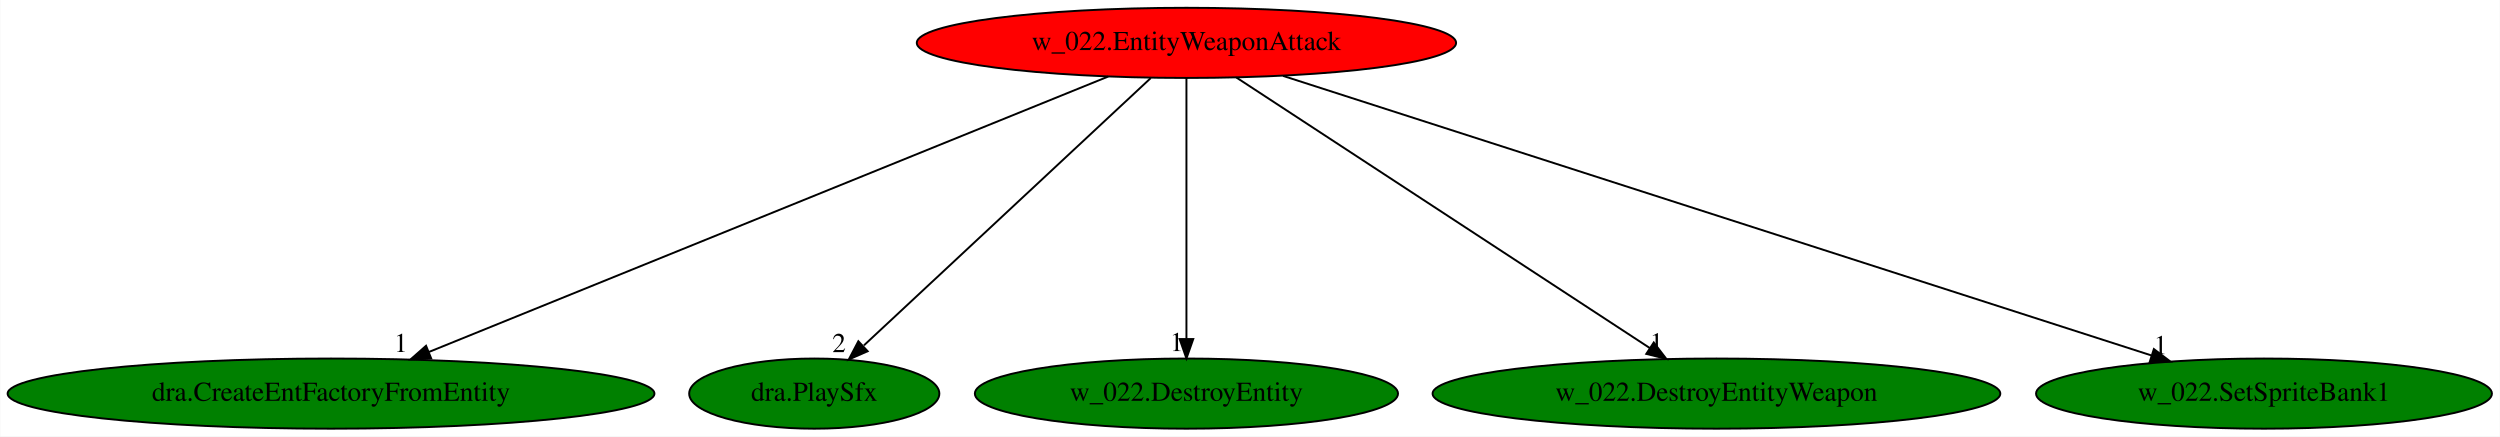
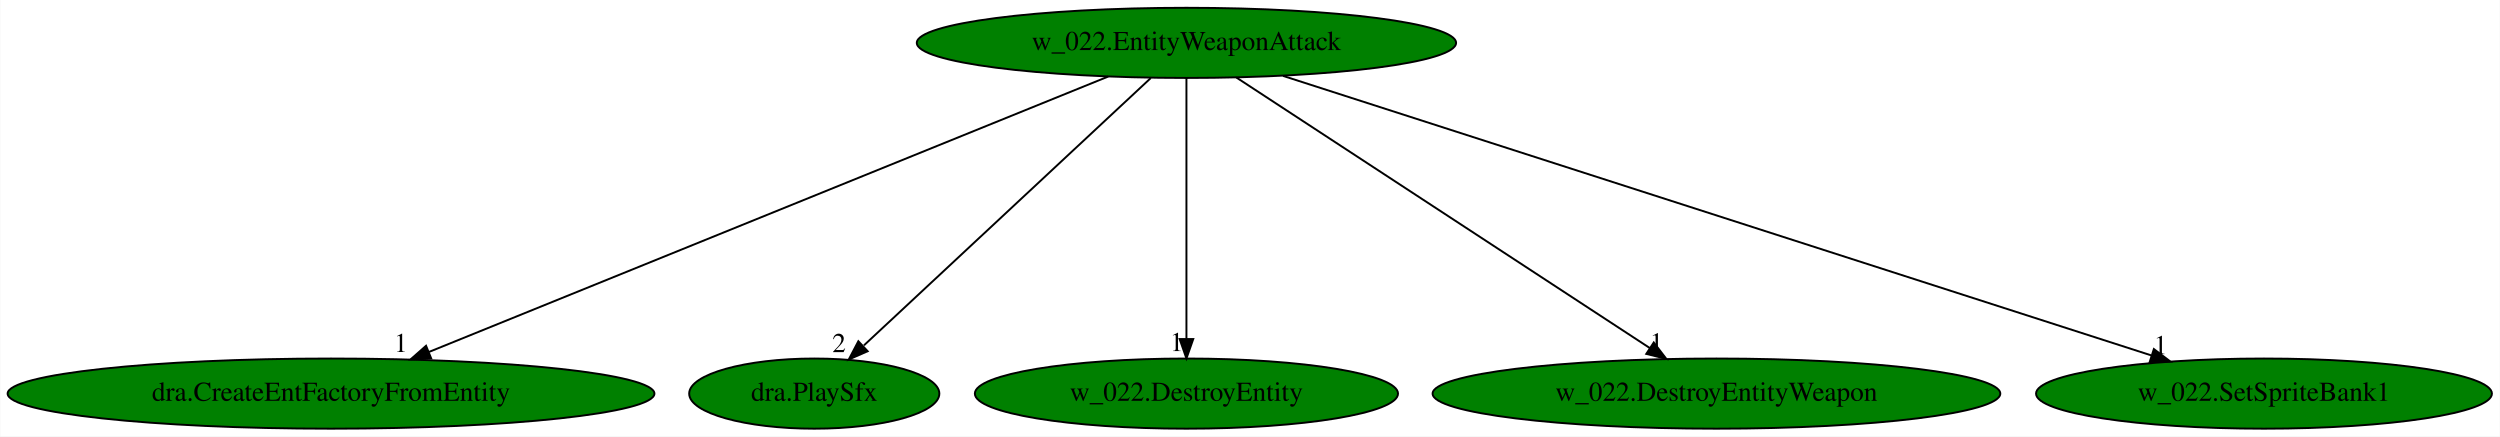
<svg xmlns="http://www.w3.org/2000/svg" xmlns:xlink="http://www.w3.org/1999/xlink" width="1283pt" height="224pt" viewBox="0.00 0.00 1282.72 224.00">
  <g id="graph0" class="graph" transform="scale(1 1) rotate(0) translate(4 220)">
    <polygon fill="white" stroke="transparent" points="-4,4 -4,-220 1278.72,-220 1278.72,4 -4,4" />
    <g id="node1" class="node">
-       <ellipse fill="red" stroke="black" cx="604.74" cy="-198" rx="138.38" ry="18" />
+       <ellipse fill="green" stroke="black" cx="604.74" cy="-198" rx="138.38" ry="18" />
      <text text-anchor="middle" x="604.74" y="-194.3" font-family="Times,serif" font-size="14.00">w_022.EntityWeaponAttack</text>
    </g>
    <g id="node2" class="node">
      <g id="a_node2">
        <a xlink:href="dra.CreateEntFactoryFromEntity.svg" xlink:title="dra.CreateEntFactoryFromEntity">
          <ellipse fill="green" stroke="black" cx="165.74" cy="-18" rx="165.97" ry="18" />
          <text text-anchor="middle" x="165.74" y="-14.3" font-family="Times,serif" font-size="14.00">dra.CreateEntFactoryFromEntity</text>
        </a>
      </g>
    </g>
    <g id="edge1" class="edge">
      <path fill="none" stroke="black" d="M564.61,-180.73C484.33,-148.18 304.1,-75.1 216.06,-39.41" />
      <polygon fill="black" stroke="black" points="217.14,-36.07 206.56,-35.55 214.51,-42.55 217.14,-36.07" />
      <text text-anchor="middle" x="201.56" y="-39.35" font-family="Times,serif" font-size="14.00">1</text>
    </g>
    <g id="node3" class="node">
      <g id="a_node3">
        <a xlink:href="dra.PlaySfx.svg" xlink:title="dra.PlaySfx">
          <ellipse fill="green" stroke="black" cx="413.74" cy="-18" rx="64.19" ry="18" />
          <text text-anchor="middle" x="413.74" y="-14.3" font-family="Times,serif" font-size="14.00">dra.PlaySfx</text>
        </a>
      </g>
    </g>
    <g id="edge2" class="edge">
      <path fill="none" stroke="black" d="M586.42,-179.93C552.16,-148.01 478.33,-79.19 439.23,-42.76" />
      <polygon fill="black" stroke="black" points="441.14,-39.75 431.44,-35.5 436.37,-44.88 441.14,-39.75" />
      <text text-anchor="middle" x="426.44" y="-39.3" font-family="Times,serif" font-size="14.00">2</text>
    </g>
    <g id="node4" class="node">
      <g id="a_node4">
        <a xlink:href="w_022.DestroyEntity.svg" xlink:title="w_022.DestroyEntity">
          <ellipse fill="green" stroke="black" cx="604.74" cy="-18" rx="108.58" ry="18" />
          <text text-anchor="middle" x="604.74" y="-14.3" font-family="Times,serif" font-size="14.00">w_022.DestroyEntity</text>
        </a>
      </g>
    </g>
    <g id="edge3" class="edge">
      <path fill="none" stroke="black" d="M604.74,-179.93C604.74,-148.97 604.74,-83.3 604.74,-46.13" />
      <polygon fill="black" stroke="black" points="608.24,-46.02 604.74,-36.02 601.24,-46.02 608.24,-46.02" />
      <text text-anchor="middle" x="599.74" y="-39.82" font-family="Times,serif" font-size="14.00">1</text>
    </g>
    <g id="node5" class="node">
      <g id="a_node5">
        <a xlink:href="w_022.DestroyEntityWeapon.svg" xlink:title="w_022.DestroyEntityWeapon">
          <ellipse fill="green" stroke="black" cx="876.74" cy="-18" rx="145.67" ry="18" />
          <text text-anchor="middle" x="876.74" y="-14.3" font-family="Times,serif" font-size="14.00">w_022.DestroyEntityWeapon</text>
        </a>
      </g>
    </g>
    <g id="edge4" class="edge">
      <path fill="none" stroke="black" d="M630.32,-180.25C679.53,-148.05 787.36,-77.49 842.62,-41.33" />
      <polygon fill="black" stroke="black" points="844.57,-44.24 851.02,-35.83 840.73,-38.38 844.57,-44.24" />
      <text text-anchor="middle" x="846.02" y="-39.63" font-family="Times,serif" font-size="14.00">1</text>
    </g>
    <g id="node6" class="node">
      <g id="a_node6">
        <a xlink:href="w_022.SetSpriteBank1.svg" xlink:title="w_022.SetSpriteBank1">
          <ellipse fill="green" stroke="black" cx="1157.74" cy="-18" rx="116.98" ry="18" />
          <text text-anchor="middle" x="1157.74" y="-14.3" font-family="Times,serif" font-size="14.00">w_022.SetSpriteBank1</text>
        </a>
      </g>
    </g>
    <g id="edge5" class="edge">
      <path fill="none" stroke="black" d="M654.3,-181.05C756.62,-148.11 990.75,-72.75 1099.82,-37.64" />
      <polygon fill="black" stroke="black" points="1101.22,-40.87 1109.67,-34.47 1099.08,-34.2 1101.22,-40.87" />
      <text text-anchor="middle" x="1104.67" y="-38.27" font-family="Times,serif" font-size="14.00">1</text>
    </g>
  </g>
</svg>
